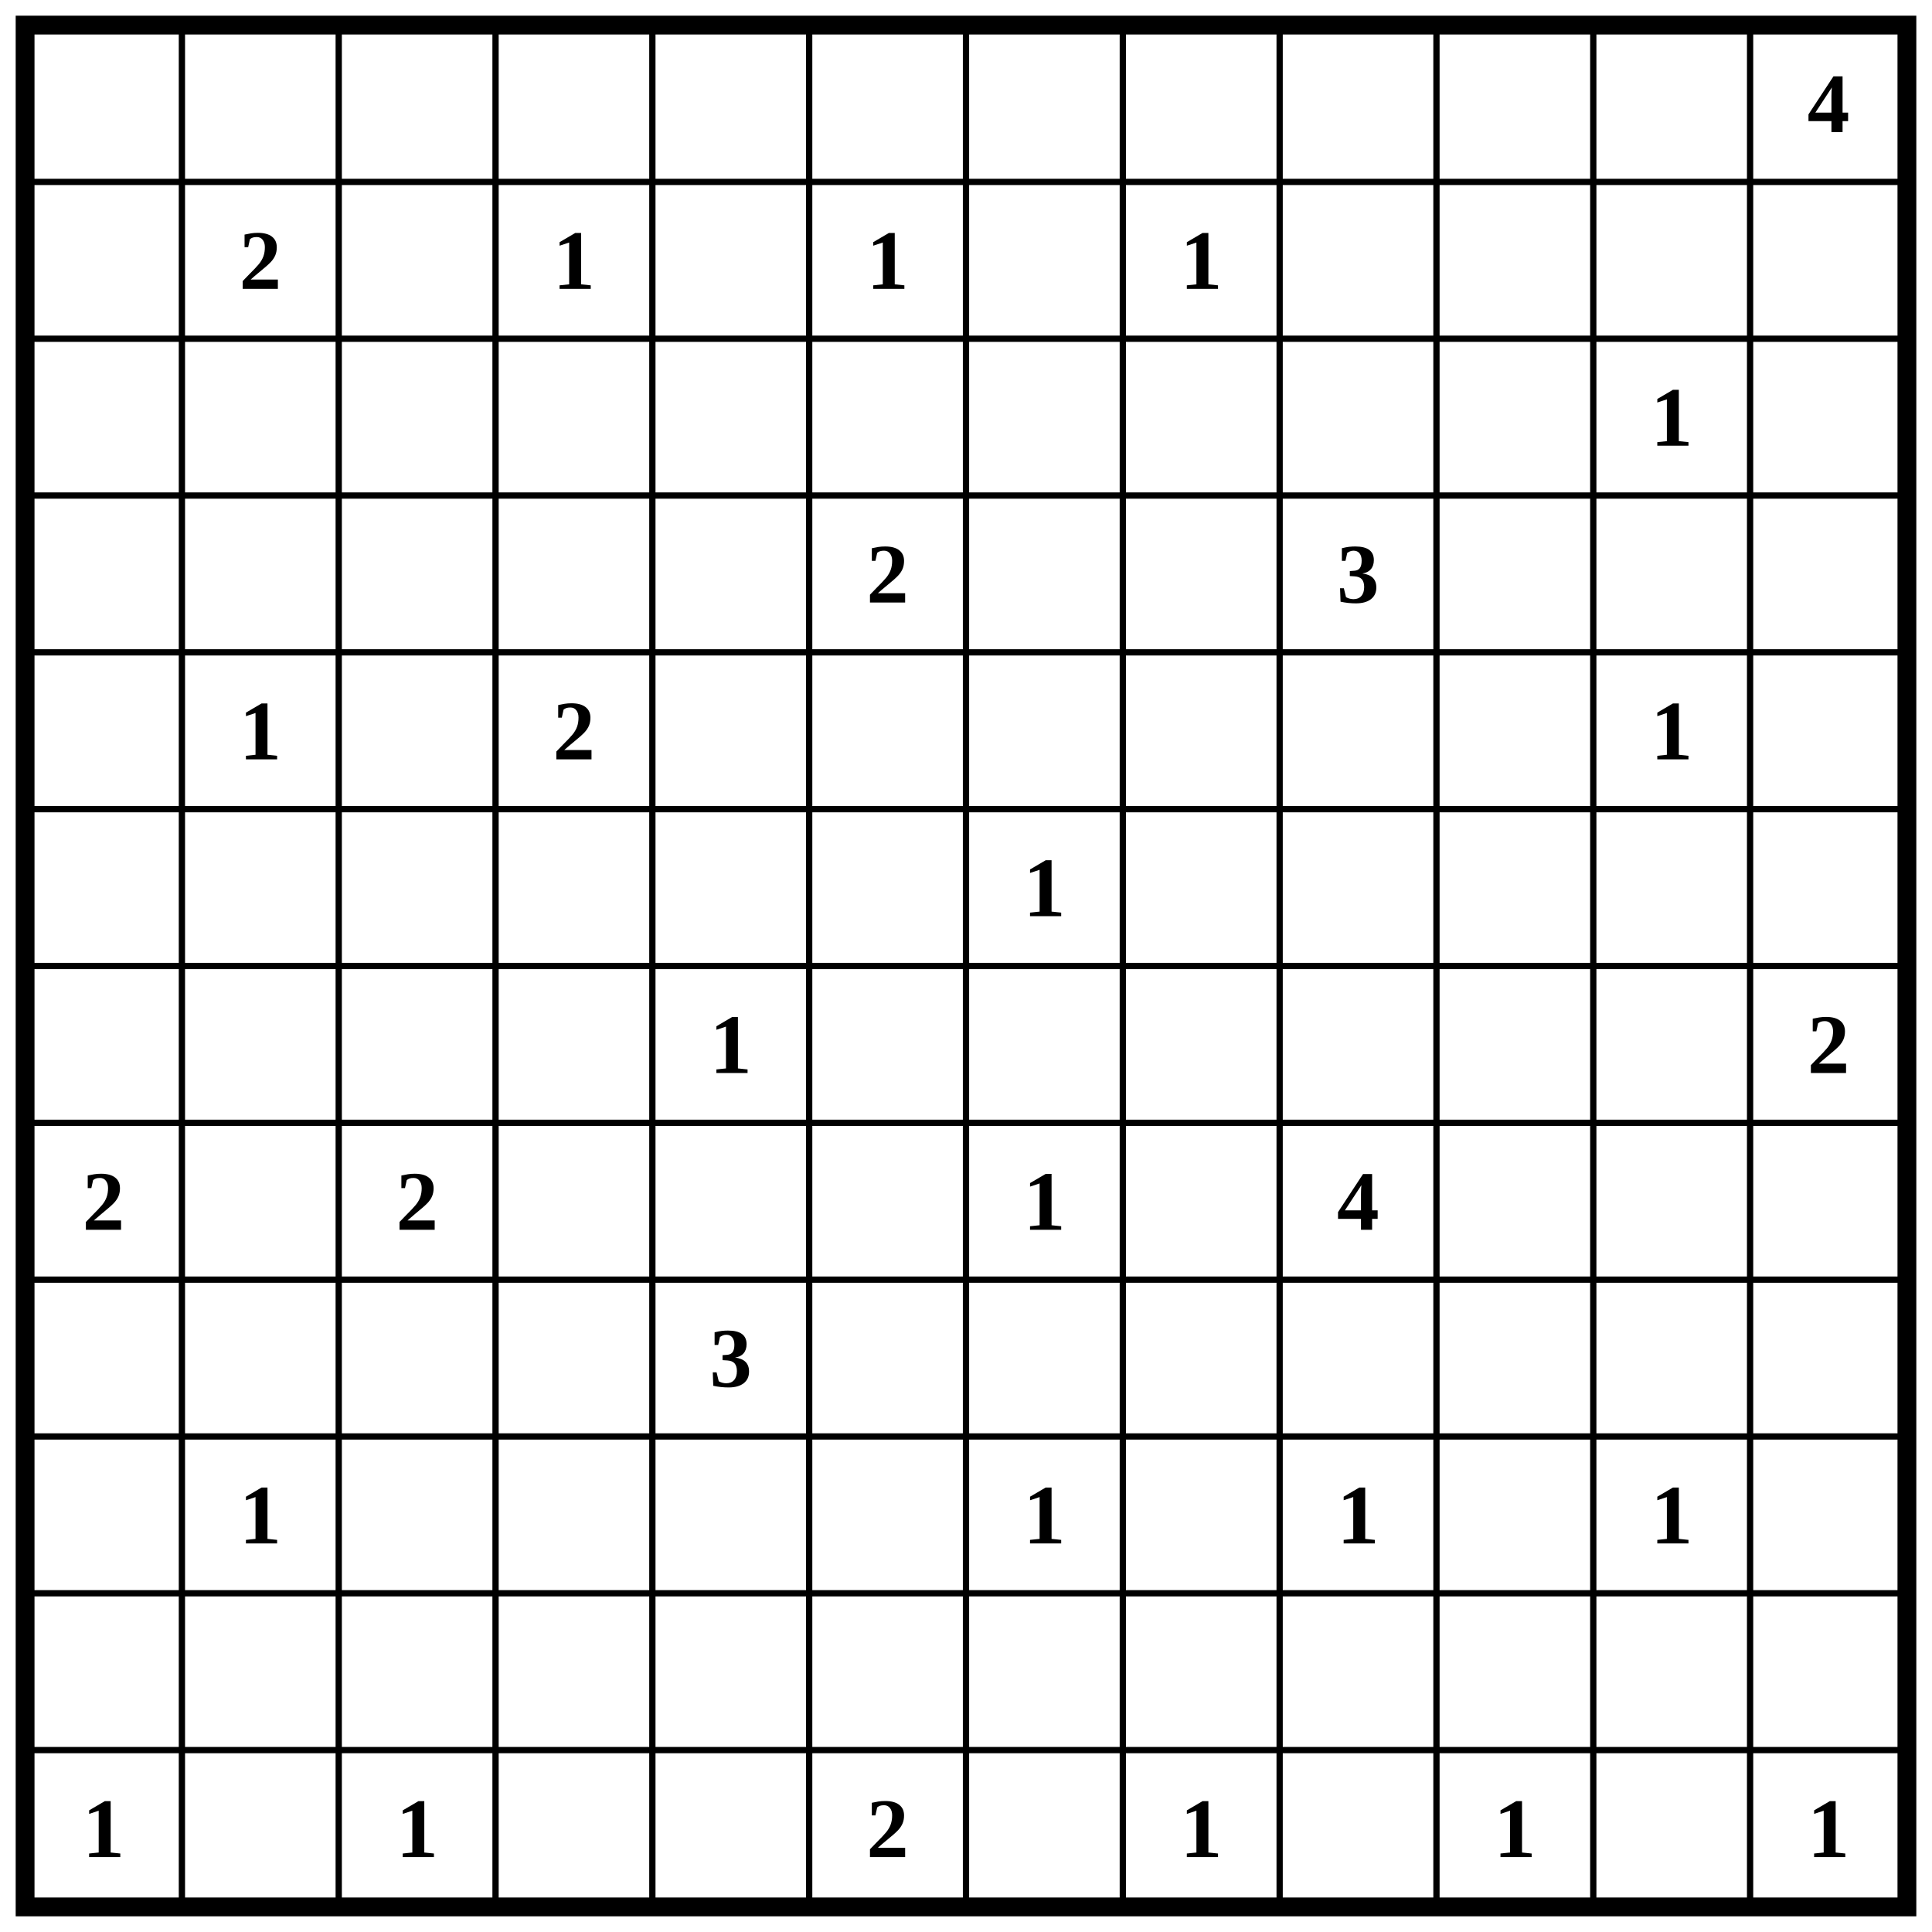
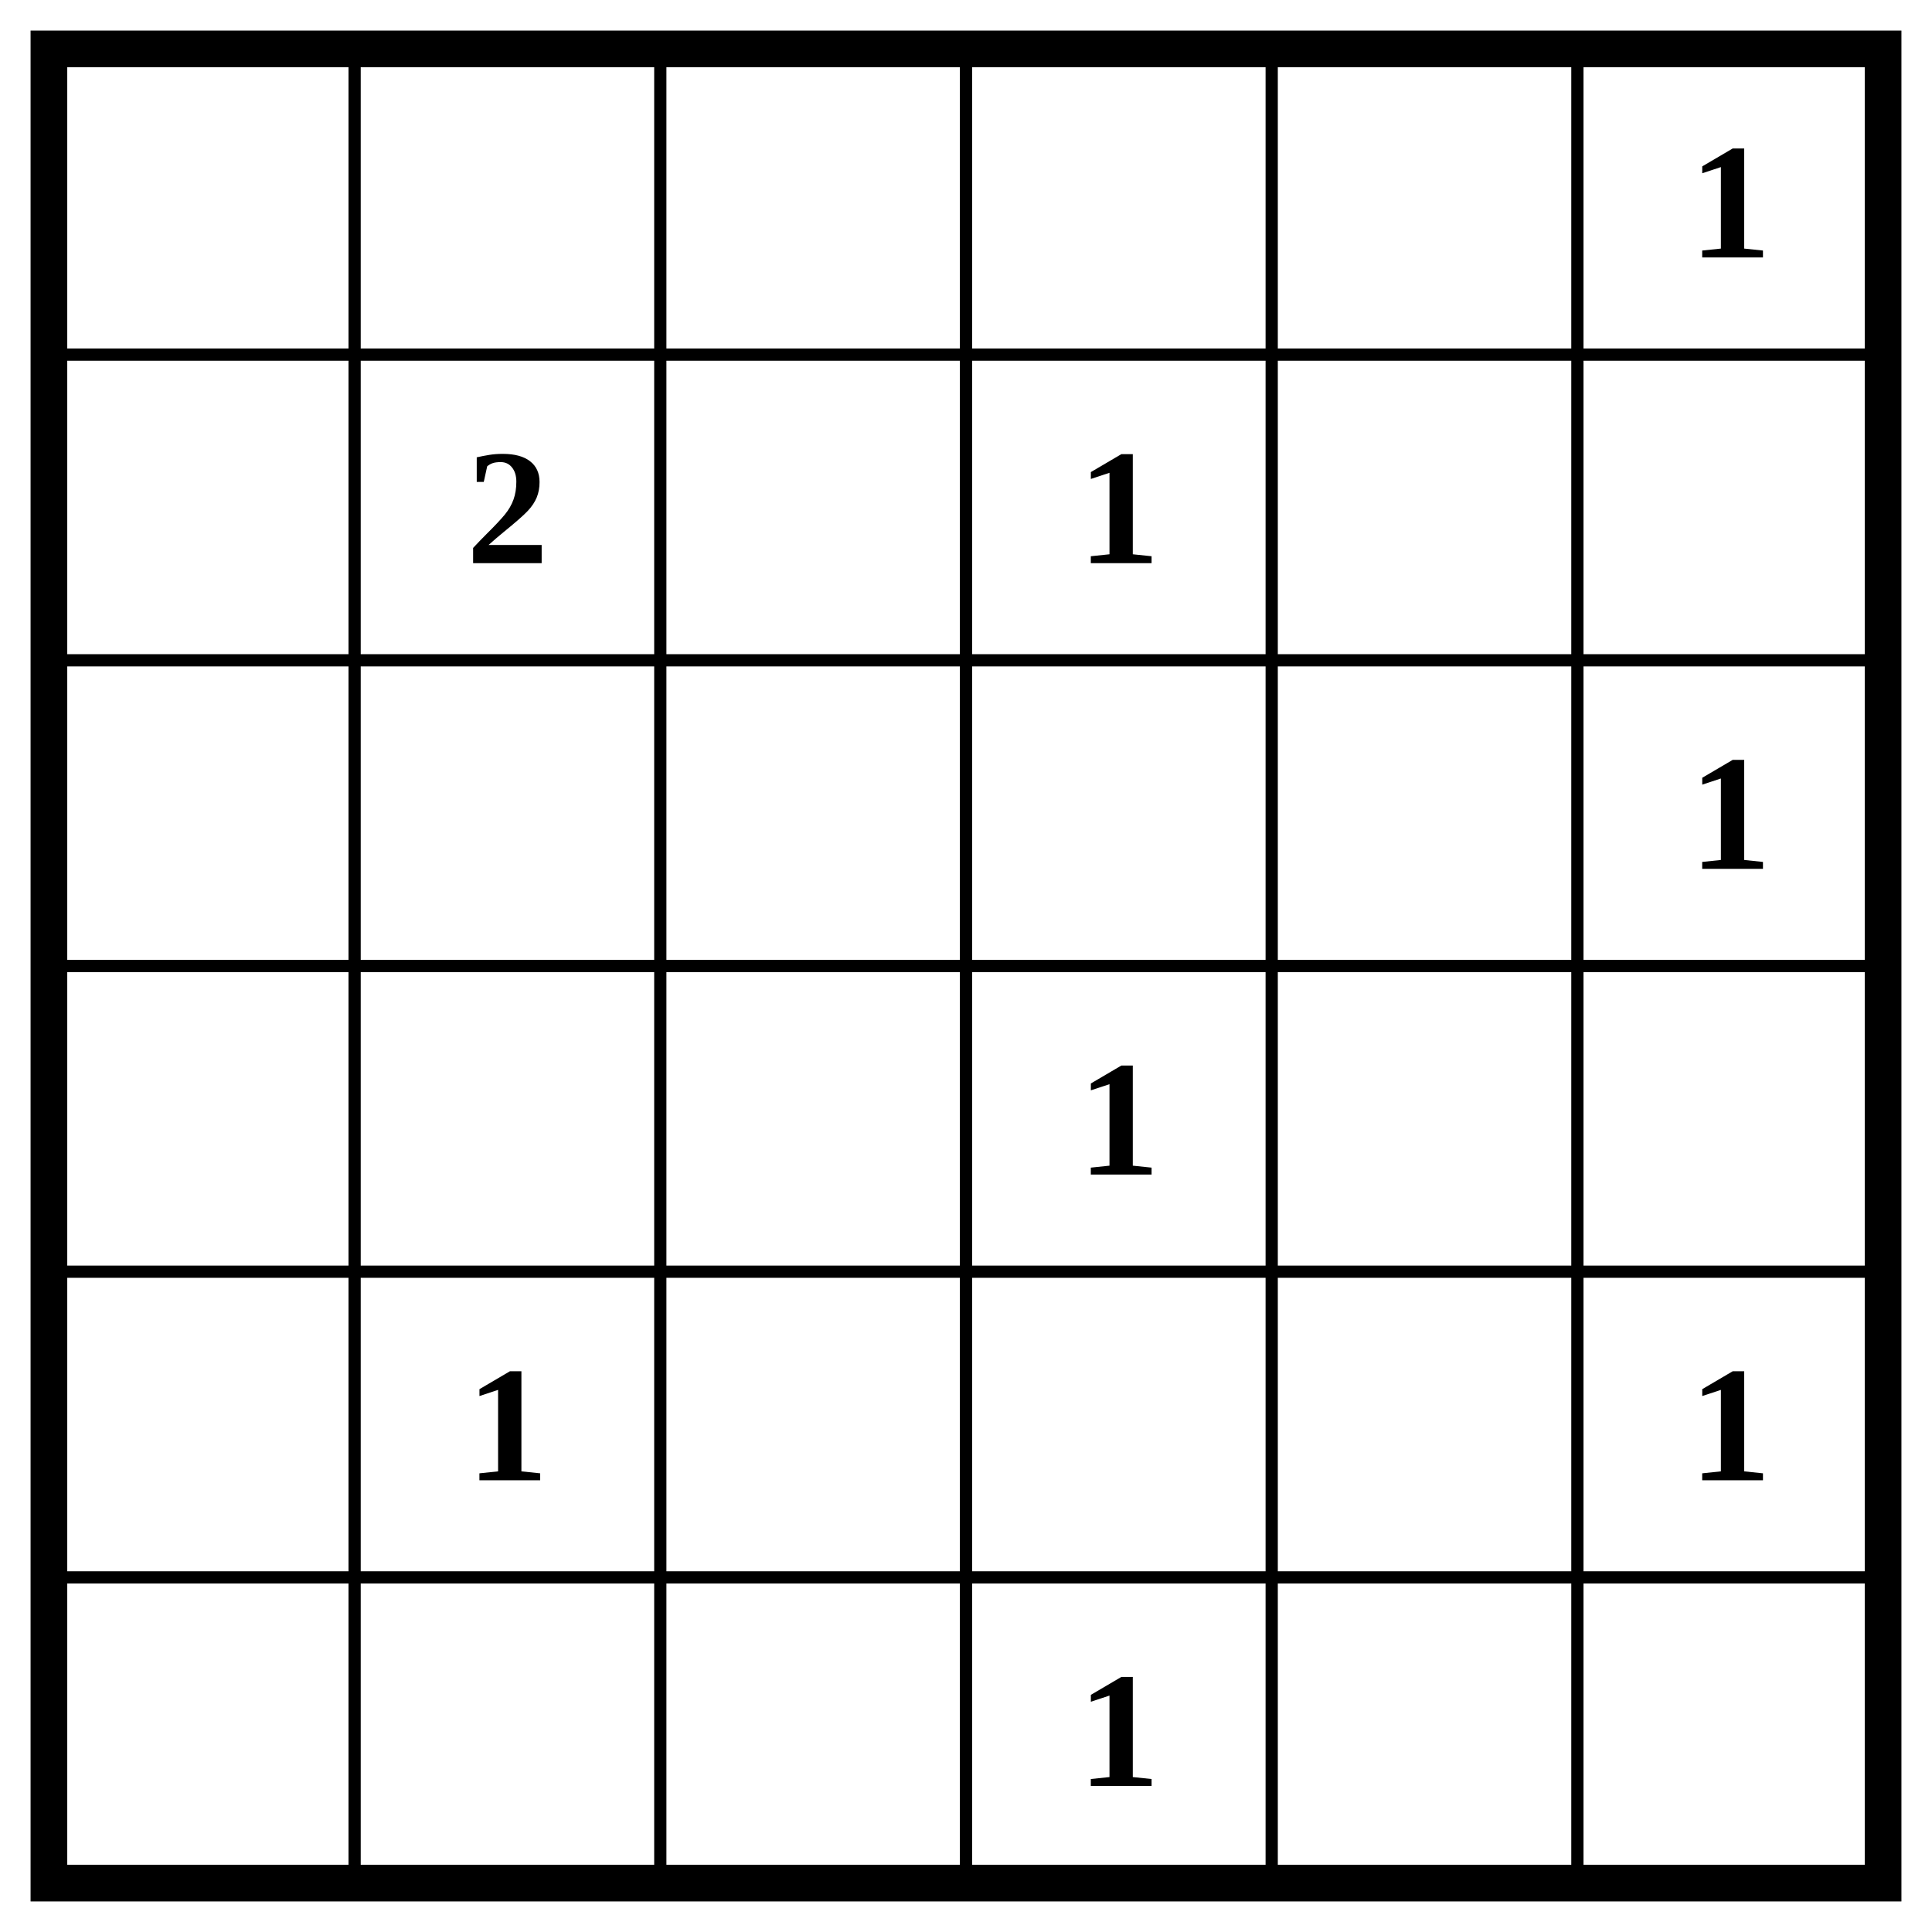
- <svg xmlns="http://www.w3.org/2000/svg" class="p" viewBox="0 0 1232 1232" preserveAspectRatio="xMidYMid meet" shape-rendering="geometricPrecision">
-   <path d="M16 116H1216M16 216H1216M16 316H1216M16 416H1216M16 516H1216M16 616H1216M16 716H1216M16 816H1216M16 916H1216M16 1016H1216M16 1116H1216M116 16V1216M216 16V1216M316 16V1216M416 16V1216M516 16V1216M616 16V1216M716 16V1216M816 16V1216M916 16V1216M1016 16V1216M1116 16V1216" fill="none" stroke="#000" stroke-width="4" stroke-linecap="square" />
-   <rect x="16" y="16" width="1200" height="1200" fill="none" stroke="#000" stroke-width="12" />
+ <svg xmlns="http://www.w3.org/2000/svg" class="p" viewBox="0 0 632 632" preserveAspectRatio="xMidYMid meet" shape-rendering="geometricPrecision">
+   <path d="M16 116H616M16 216H616M16 316H616M16 416H616M16 516H616M116 16V616M216 16V616M316 16V616M416 16V616M516 16V616" fill="none" stroke="#000" stroke-width="4" stroke-linecap="square" />
+   <rect x="16" y="16" width="600" height="600" fill="none" stroke="#000" stroke-width="12" />
  <g fill="#000" font-size="54" font-weight="700" text-anchor="middle" dominant-baseline="central">
-     <text x="1166" y="66">4</text>
+     <text x="566" y="66">1</text>
    <text x="166" y="166">2</text>
    <text x="366" y="166">1</text>
-     <text x="566" y="166">1</text>
-     <text x="766" y="166">1</text>
-     <text x="1066" y="266">1</text>
-     <text x="566" y="366">2</text>
-     <text x="866" y="366">3</text>
+     <text x="566" y="266">1</text>
+     <text x="366" y="366">1</text>
    <text x="166" y="466">1</text>
-     <text x="366" y="466">2</text>
-     <text x="1066" y="466">1</text>
-     <text x="666" y="566">1</text>
-     <text x="466" y="666">1</text>
-     <text x="1166" y="666">2</text>
-     <text x="66" y="766">2</text>
-     <text x="266" y="766">2</text>
-     <text x="666" y="766">1</text>
-     <text x="866" y="766">4</text>
-     <text x="466" y="866">3</text>
-     <text x="166" y="966">1</text>
-     <text x="666" y="966">1</text>
-     <text x="866" y="966">1</text>
-     <text x="1066" y="966">1</text>
-     <text x="66" y="1166">1</text>
-     <text x="266" y="1166">1</text>
-     <text x="566" y="1166">2</text>
-     <text x="766" y="1166">1</text>
-     <text x="966" y="1166">1</text>
-     <text x="1166" y="1166">1</text>
+     <text x="566" y="466">1</text>
+     <text x="366" y="566">1</text>
  </g>
</svg>
